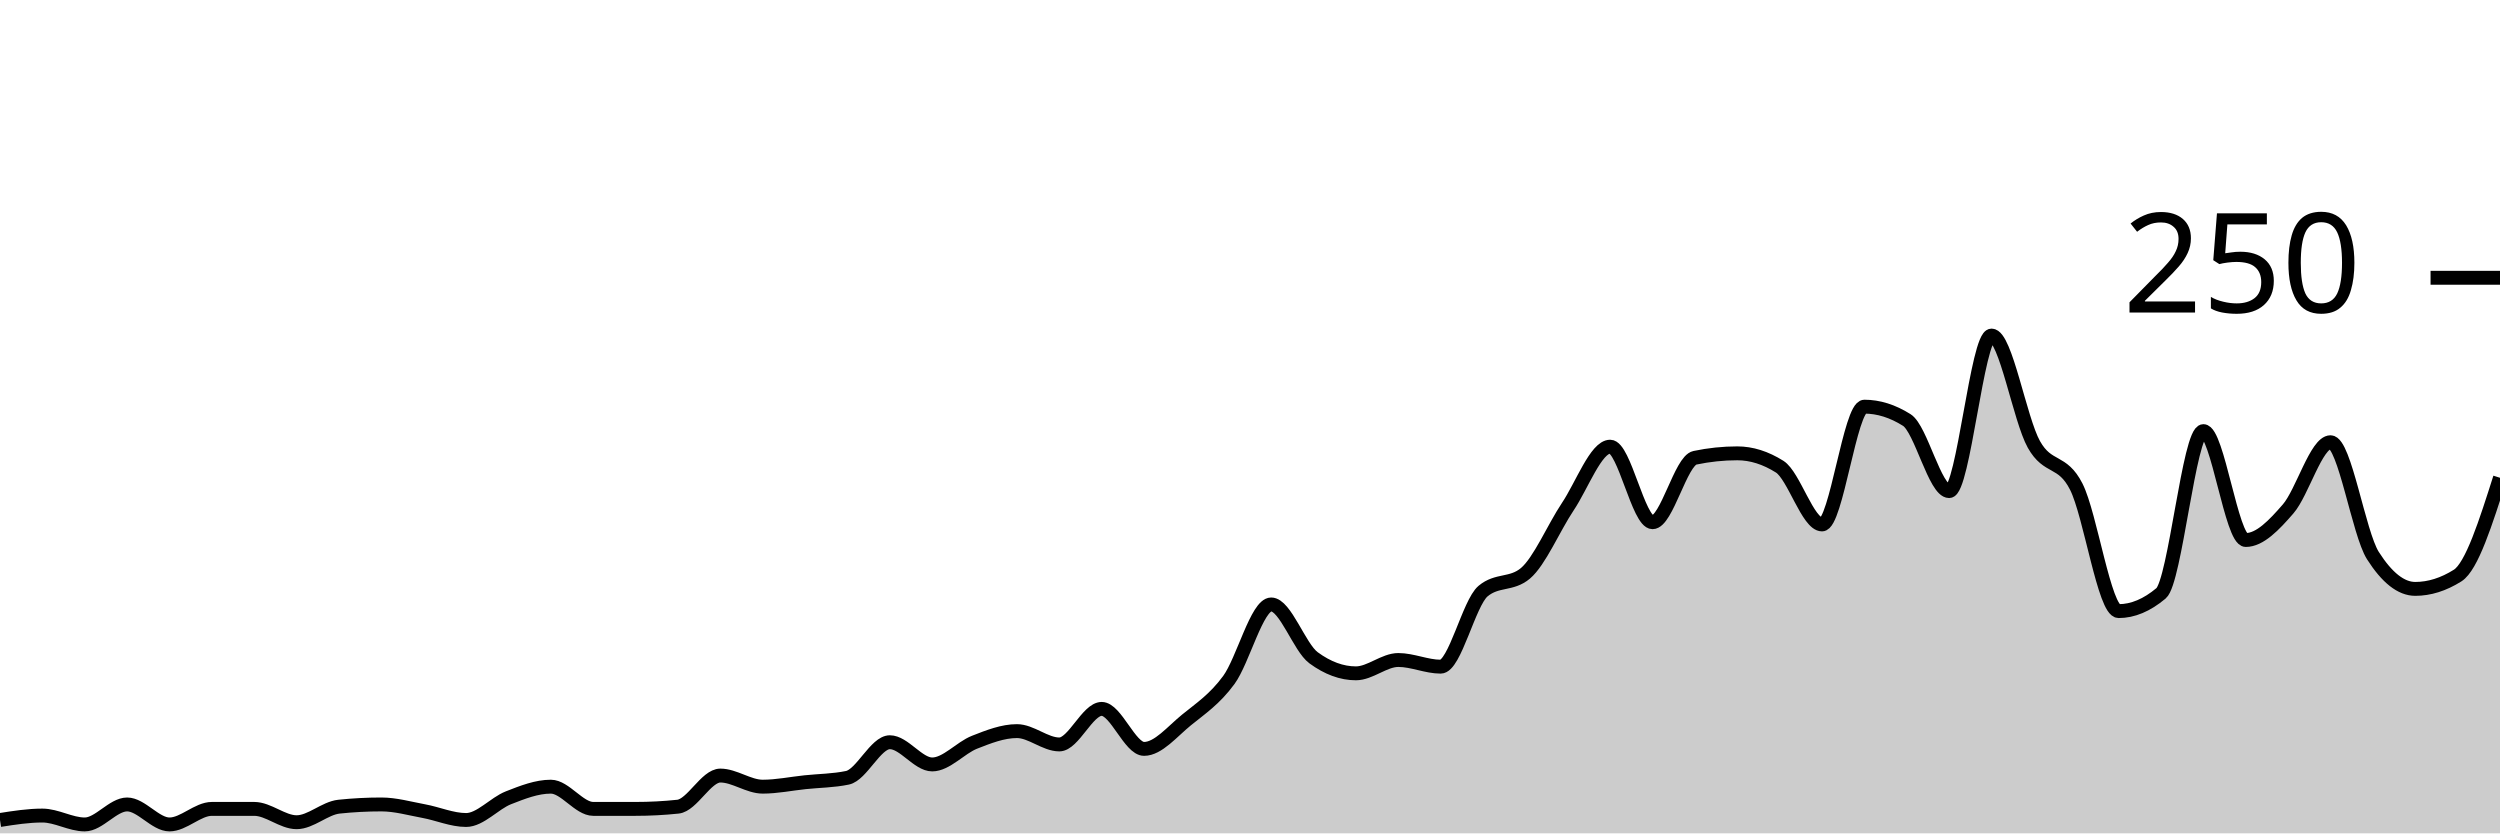
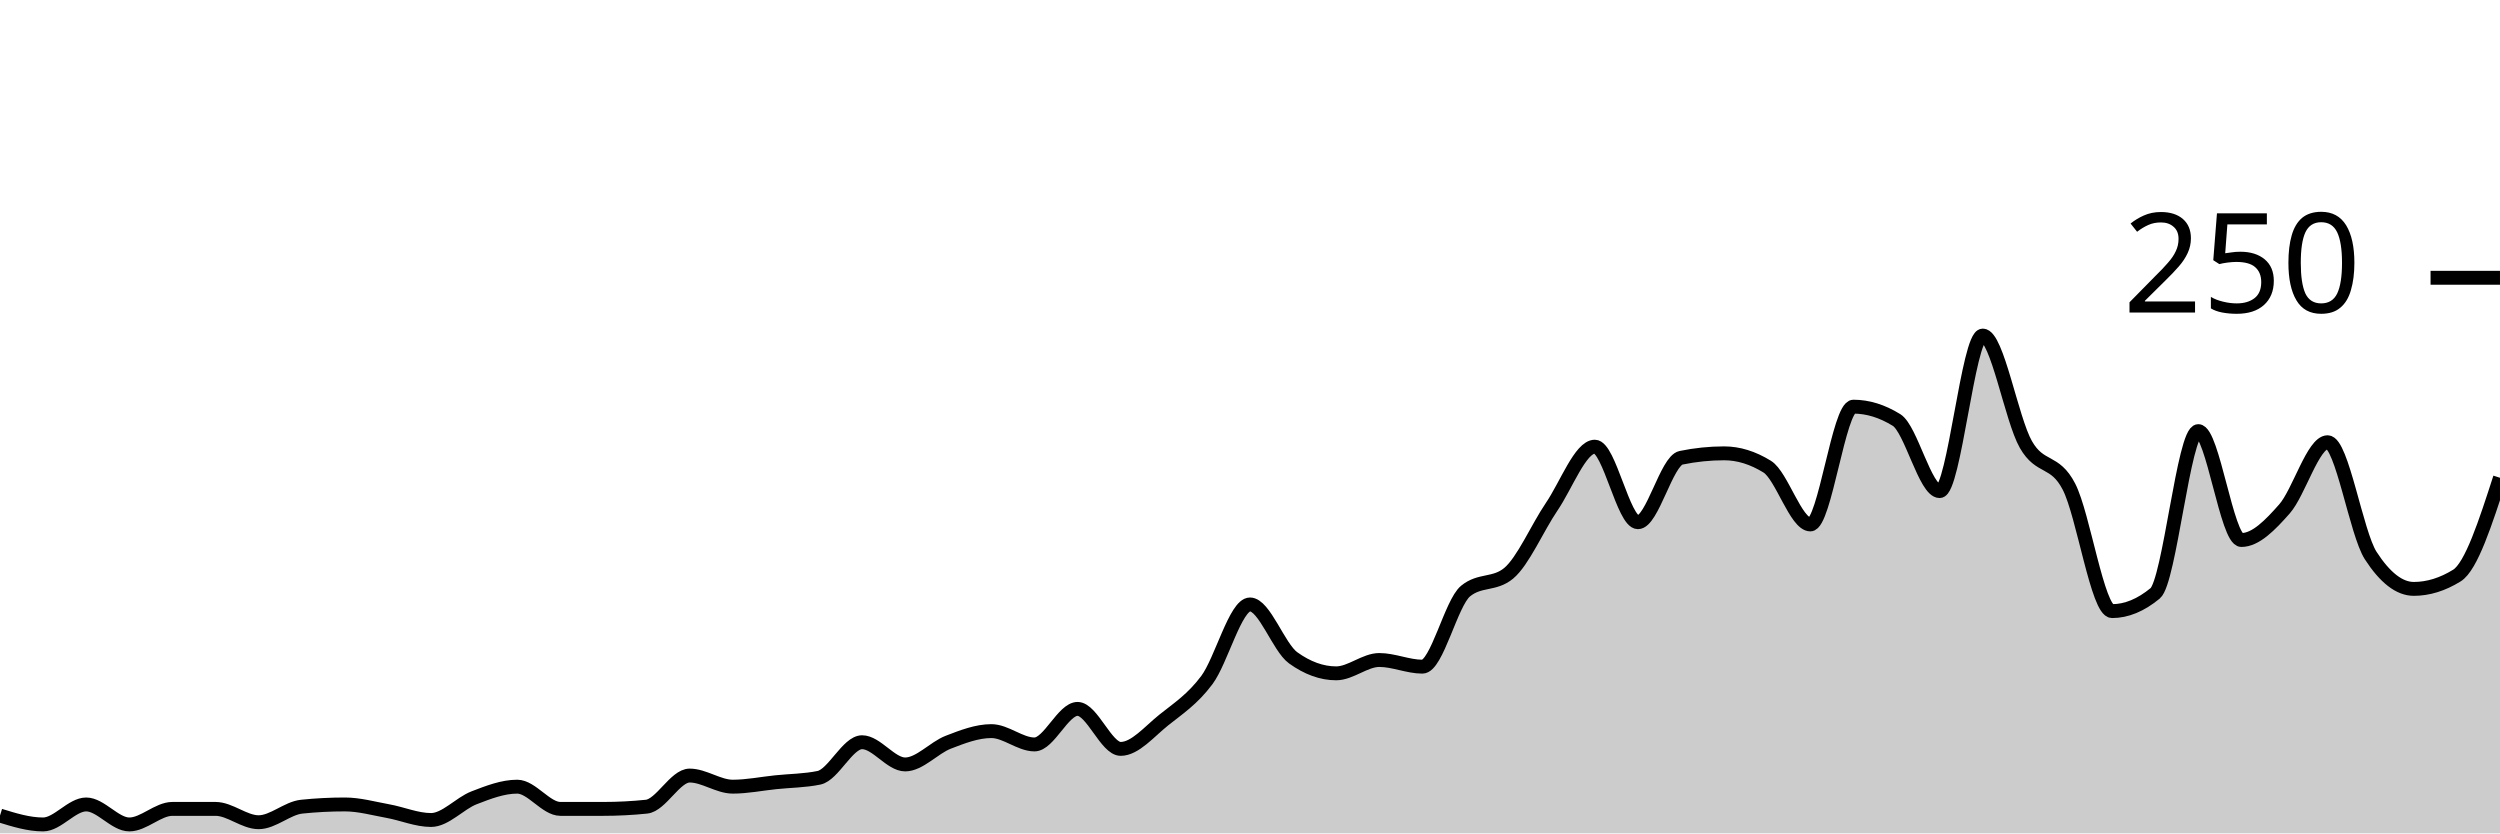
<svg xmlns="http://www.w3.org/2000/svg" viewBox="0 0 180 60">
  <g transform="translate(0,20)">
-     <path class="area" fill="rgba(0, 0, 0, 0.2)" d="M0,39.04C1.017,38.88,2.034,38.72,3.051,38.72C4.068,38.72,5.085,39.36,6.102,39.36C7.119,39.36,8.136,37.92,9.153,37.92C10.169,37.92,11.186,39.36,12.203,39.36C13.22,39.36,14.237,38.24,15.254,38.24C16.271,38.24,17.288,38.24,18.305,38.24C19.322,38.24,20.339,39.2,21.356,39.2C22.373,39.2,23.39,38.187,24.407,38.08C25.424,37.973,26.441,37.92,27.458,37.92C28.475,37.92,29.492,38.213,30.508,38.4C31.525,38.587,32.542,39.04,33.559,39.04C34.576,39.04,35.593,37.84,36.61,37.44C37.627,37.04,38.644,36.64,39.661,36.64C40.678,36.64,41.695,38.24,42.712,38.24C43.729,38.24,44.746,38.24,45.763,38.24C46.78,38.24,47.797,38.187,48.814,38.08C49.831,37.973,50.847,35.84,51.864,35.84C52.881,35.84,53.898,36.64,54.915,36.64C55.932,36.64,56.949,36.427,57.966,36.32C58.983,36.213,60,36.213,61.017,36C62.034,35.787,63.051,33.44,64.068,33.44C65.085,33.44,66.102,35.04,67.119,35.04C68.136,35.04,69.153,33.84,70.169,33.44C71.186,33.04,72.203,32.64,73.22,32.64C74.237,32.64,75.254,33.6,76.271,33.6C77.288,33.6,78.305,31.04,79.322,31.04C80.339,31.04,81.356,33.92,82.373,33.92C83.39,33.92,84.407,32.667,85.424,31.84C86.441,31.013,87.458,30.347,88.475,28.96C89.492,27.573,90.508,23.52,91.525,23.52C92.542,23.52,93.559,26.613,94.576,27.36C95.593,28.107,96.61,28.48,97.627,28.48C98.644,28.48,99.661,27.52,100.678,27.52C101.695,27.52,102.712,28,103.729,28C104.746,28,105.763,23.413,106.78,22.56C107.797,21.707,108.814,22.133,109.831,21.28C110.847,20.427,111.864,18,112.881,16.48C113.898,14.96,114.915,12.16,115.932,12.16C116.949,12.16,117.966,17.6,118.983,17.6C120,17.6,121.017,13.173,122.034,12.96C123.051,12.747,124.068,12.64,125.085,12.64C126.102,12.64,127.119,12.96,128.136,13.6C129.153,14.24,130.169,17.76,131.186,17.76C132.203,17.76,133.22,9.28,134.237,9.28C135.254,9.28,136.271,9.6,137.288,10.24C138.305,10.88,139.322,15.36,140.339,15.36C141.356,15.36,142.373,4.16,143.39,4.16C144.407,4.16,145.424,10.187,146.441,12C147.458,13.813,148.475,13.04,149.492,15.04C150.508,17.04,151.525,24,152.542,24C153.559,24,154.576,23.573,155.593,22.72C156.61,21.867,157.627,11.04,158.644,11.04C159.661,11.04,160.678,18.88,161.695,18.88C162.712,18.88,163.729,17.813,164.746,16.64C165.763,15.467,166.78,11.84,167.797,11.84C168.814,11.84,169.831,18.4,170.847,20C171.864,21.6,172.881,22.4,173.898,22.4C174.915,22.4,175.932,22.08,176.949,21.44C177.966,20.8,178.983,17.6,180,14.4L180,40C178.983,40,177.966,40,176.949,40C175.932,40,174.915,40,173.898,40C172.881,40,171.864,40,170.847,40C169.831,40,168.814,40,167.797,40C166.78,40,165.763,40,164.746,40C163.729,40,162.712,40,161.695,40C160.678,40,159.661,40,158.644,40C157.627,40,156.61,40,155.593,40C154.576,40,153.559,40,152.542,40C151.525,40,150.508,40,149.492,40C148.475,40,147.458,40,146.441,40C145.424,40,144.407,40,143.39,40C142.373,40,141.356,40,140.339,40C139.322,40,138.305,40,137.288,40C136.271,40,135.254,40,134.237,40C133.22,40,132.203,40,131.186,40C130.169,40,129.153,40,128.136,40C127.119,40,126.102,40,125.085,40C124.068,40,123.051,40,122.034,40C121.017,40,120,40,118.983,40C117.966,40,116.949,40,115.932,40C114.915,40,113.898,40,112.881,40C111.864,40,110.847,40,109.831,40C108.814,40,107.797,40,106.78,40C105.763,40,104.746,40,103.729,40C102.712,40,101.695,40,100.678,40C99.661,40,98.644,40,97.627,40C96.61,40,95.593,40,94.576,40C93.559,40,92.542,40,91.525,40C90.508,40,89.492,40,88.475,40C87.458,40,86.441,40,85.424,40C84.407,40,83.39,40,82.373,40C81.356,40,80.339,40,79.322,40C78.305,40,77.288,40,76.271,40C75.254,40,74.237,40,73.22,40C72.203,40,71.186,40,70.169,40C69.153,40,68.136,40,67.119,40C66.102,40,65.085,40,64.068,40C63.051,40,62.034,40,61.017,40C60,40,58.983,40,57.966,40C56.949,40,55.932,40,54.915,40C53.898,40,52.881,40,51.864,40C50.847,40,49.831,40,48.814,40C47.797,40,46.78,40,45.763,40C44.746,40,43.729,40,42.712,40C41.695,40,40.678,40,39.661,40C38.644,40,37.627,40,36.61,40C35.593,40,34.576,40,33.559,40C32.542,40,31.525,40,30.508,40C29.492,40,28.475,40,27.458,40C26.441,40,25.424,40,24.407,40C23.39,40,22.373,40,21.356,40C20.339,40,19.322,40,18.305,40C17.288,40,16.271,40,15.254,40C14.237,40,13.22,40,12.203,40C11.186,40,10.169,40,9.153,40C8.136,40,7.119,40,6.102,40C5.085,40,4.068,40,3.051,40C2.034,40,1.017,40,0,40Z" />
-     <path class="line" stroke="black" fill="none" d="M0,39.04C1.017,38.88,2.034,38.72,3.051,38.72C4.068,38.72,5.085,39.36,6.102,39.36C7.119,39.36,8.136,37.92,9.153,37.92C10.169,37.92,11.186,39.36,12.203,39.36C13.22,39.36,14.237,38.24,15.254,38.24C16.271,38.24,17.288,38.24,18.305,38.24C19.322,38.24,20.339,39.2,21.356,39.2C22.373,39.2,23.39,38.187,24.407,38.08C25.424,37.973,26.441,37.92,27.458,37.92C28.475,37.92,29.492,38.213,30.508,38.4C31.525,38.587,32.542,39.04,33.559,39.04C34.576,39.04,35.593,37.84,36.61,37.44C37.627,37.04,38.644,36.64,39.661,36.64C40.678,36.64,41.695,38.24,42.712,38.24C43.729,38.24,44.746,38.24,45.763,38.24C46.78,38.24,47.797,38.187,48.814,38.08C49.831,37.973,50.847,35.84,51.864,35.84C52.881,35.84,53.898,36.64,54.915,36.64C55.932,36.64,56.949,36.427,57.966,36.32C58.983,36.213,60,36.213,61.017,36C62.034,35.787,63.051,33.44,64.068,33.44C65.085,33.44,66.102,35.04,67.119,35.04C68.136,35.04,69.153,33.84,70.169,33.44C71.186,33.04,72.203,32.64,73.22,32.64C74.237,32.64,75.254,33.6,76.271,33.6C77.288,33.6,78.305,31.04,79.322,31.04C80.339,31.04,81.356,33.92,82.373,33.92C83.39,33.92,84.407,32.667,85.424,31.84C86.441,31.013,87.458,30.347,88.475,28.96C89.492,27.573,90.508,23.52,91.525,23.52C92.542,23.52,93.559,26.613,94.576,27.36C95.593,28.107,96.61,28.48,97.627,28.48C98.644,28.48,99.661,27.52,100.678,27.52C101.695,27.52,102.712,28,103.729,28C104.746,28,105.763,23.413,106.78,22.56C107.797,21.707,108.814,22.133,109.831,21.28C110.847,20.427,111.864,18,112.881,16.48C113.898,14.96,114.915,12.16,115.932,12.16C116.949,12.16,117.966,17.6,118.983,17.6C120,17.6,121.017,13.173,122.034,12.96C123.051,12.747,124.068,12.64,125.085,12.64C126.102,12.64,127.119,12.96,128.136,13.6C129.153,14.24,130.169,17.76,131.186,17.76C132.203,17.76,133.22,9.28,134.237,9.28C135.254,9.28,136.271,9.6,137.288,10.24C138.305,10.88,139.322,15.36,140.339,15.36C141.356,15.36,142.373,4.16,143.39,4.16C144.407,4.16,145.424,10.187,146.441,12C147.458,13.813,148.475,13.04,149.492,15.04C150.508,17.04,151.525,24,152.542,24C153.559,24,154.576,23.573,155.593,22.72C156.61,21.867,157.627,11.04,158.644,11.04C159.661,11.04,160.678,18.88,161.695,18.88C162.712,18.88,163.729,17.813,164.746,16.64C165.763,15.467,166.78,11.84,167.797,11.84C168.814,11.84,169.831,18.4,170.847,20C171.864,21.6,172.881,22.4,173.898,22.4C174.915,22.4,175.932,22.08,176.949,21.44C177.966,20.8,178.983,17.6,180,14.4" />
+     <path class="area" fill="rgba(0, 0, 0, 0.2)" d="M0,38.72C1.034,39.04,2.069,39.36,3.103,39.36C4.138,39.36,5.172,37.92,6.207,37.92C7.241,37.92,8.276,39.36,9.31,39.36C10.345,39.36,11.379,38.24,12.414,38.24C13.448,38.24,14.483,38.24,15.517,38.24C16.552,38.24,17.586,39.2,18.621,39.2C19.655,39.2,20.69,38.187,21.724,38.08C22.759,37.973,23.793,37.92,24.828,37.92C25.862,37.92,26.897,38.213,27.931,38.4C28.966,38.587,30,39.04,31.034,39.04C32.069,39.04,33.103,37.84,34.138,37.44C35.172,37.04,36.207,36.64,37.241,36.64C38.276,36.64,39.31,38.24,40.345,38.24C41.379,38.24,42.414,38.24,43.448,38.24C44.483,38.24,45.517,38.187,46.552,38.08C47.586,37.973,48.621,35.84,49.655,35.84C50.69,35.84,51.724,36.64,52.759,36.64C53.793,36.64,54.828,36.427,55.862,36.32C56.897,36.213,57.931,36.213,58.966,36C60,35.787,61.034,33.44,62.069,33.44C63.103,33.44,64.138,35.04,65.172,35.04C66.207,35.04,67.241,33.84,68.276,33.44C69.31,33.04,70.345,32.64,71.379,32.64C72.414,32.64,73.448,33.6,74.483,33.6C75.517,33.6,76.552,31.04,77.586,31.04C78.621,31.04,79.655,33.92,80.69,33.92C81.724,33.92,82.759,32.667,83.793,31.84C84.828,31.013,85.862,30.347,86.897,28.96C87.931,27.573,88.966,23.52,90,23.52C91.034,23.52,92.069,26.613,93.103,27.36C94.138,28.107,95.172,28.48,96.207,28.48C97.241,28.48,98.276,27.52,99.31,27.52C100.345,27.52,101.379,28,102.414,28C103.448,28,104.483,23.413,105.517,22.56C106.552,21.707,107.586,22.133,108.621,21.28C109.655,20.427,110.69,18,111.724,16.48C112.759,14.96,113.793,12.16,114.828,12.16C115.862,12.16,116.897,17.6,117.931,17.6C118.966,17.6,120,13.173,121.034,12.96C122.069,12.747,123.103,12.64,124.138,12.64C125.172,12.64,126.207,12.96,127.241,13.6C128.276,14.24,129.31,17.76,130.345,17.76C131.379,17.76,132.414,9.28,133.448,9.28C134.483,9.28,135.517,9.6,136.552,10.24C137.586,10.88,138.621,15.36,139.655,15.36C140.69,15.36,141.724,4.16,142.759,4.16C143.793,4.16,144.828,10.187,145.862,12C146.897,13.813,147.931,13.04,148.966,15.04C150,17.04,151.034,24,152.069,24C153.103,24,154.138,23.573,155.172,22.72C156.207,21.867,157.241,11.04,158.276,11.04C159.31,11.04,160.345,18.88,161.379,18.88C162.414,18.88,163.448,17.813,164.483,16.64C165.517,15.467,166.552,11.84,167.586,11.84C168.621,11.84,169.655,18.4,170.69,20C171.724,21.6,172.759,22.4,173.793,22.4C174.828,22.4,175.862,22.08,176.897,21.44C177.931,20.8,178.966,17.6,180,14.4L180,40C178.966,40,177.931,40,176.897,40C175.862,40,174.828,40,173.793,40C172.759,40,171.724,40,170.69,40C169.655,40,168.621,40,167.586,40C166.552,40,165.517,40,164.483,40C163.448,40,162.414,40,161.379,40C160.345,40,159.31,40,158.276,40C157.241,40,156.207,40,155.172,40C154.138,40,153.103,40,152.069,40C151.034,40,150,40,148.966,40C147.931,40,146.897,40,145.862,40C144.828,40,143.793,40,142.759,40C141.724,40,140.69,40,139.655,40C138.621,40,137.586,40,136.552,40C135.517,40,134.483,40,133.448,40C132.414,40,131.379,40,130.345,40C129.31,40,128.276,40,127.241,40C126.207,40,125.172,40,124.138,40C123.103,40,122.069,40,121.034,40C120,40,118.966,40,117.931,40C116.897,40,115.862,40,114.828,40C113.793,40,112.759,40,111.724,40C110.69,40,109.655,40,108.621,40C107.586,40,106.552,40,105.517,40C104.483,40,103.448,40,102.414,40C101.379,40,100.345,40,99.31,40C98.276,40,97.241,40,96.207,40C95.172,40,94.138,40,93.103,40C92.069,40,91.034,40,90,40C88.966,40,87.931,40,86.897,40C85.862,40,84.828,40,83.793,40C82.759,40,81.724,40,80.69,40C79.655,40,78.621,40,77.586,40C76.552,40,75.517,40,74.483,40C73.448,40,72.414,40,71.379,40C70.345,40,69.31,40,68.276,40C67.241,40,66.207,40,65.172,40C64.138,40,63.103,40,62.069,40C61.034,40,60,40,58.966,40C57.931,40,56.897,40,55.862,40C54.828,40,53.793,40,52.759,40C51.724,40,50.69,40,49.655,40C48.621,40,47.586,40,46.552,40C45.517,40,44.483,40,43.448,40C42.414,40,41.379,40,40.345,40C39.31,40,38.276,40,37.241,40C36.207,40,35.172,40,34.138,40C33.103,40,32.069,40,31.034,40C30,40,28.966,40,27.931,40C26.897,40,25.862,40,24.828,40C23.793,40,22.759,40,21.724,40C20.69,40,19.655,40,18.621,40C17.586,40,16.552,40,15.517,40C14.483,40,13.448,40,12.414,40C11.379,40,10.345,40,9.31,40C8.276,40,7.241,40,6.207,40C5.172,40,4.138,40,3.103,40C2.069,40,1.034,40,0,40Z" />
+     <path class="line" stroke="black" fill="none" d="M0,38.72C1.034,39.04,2.069,39.36,3.103,39.36C4.138,39.36,5.172,37.92,6.207,37.92C7.241,37.92,8.276,39.36,9.31,39.36C10.345,39.36,11.379,38.24,12.414,38.24C13.448,38.24,14.483,38.24,15.517,38.24C16.552,38.24,17.586,39.2,18.621,39.2C19.655,39.2,20.69,38.187,21.724,38.08C22.759,37.973,23.793,37.92,24.828,37.92C25.862,37.92,26.897,38.213,27.931,38.4C28.966,38.587,30,39.04,31.034,39.04C32.069,39.04,33.103,37.84,34.138,37.44C35.172,37.04,36.207,36.64,37.241,36.64C38.276,36.64,39.31,38.24,40.345,38.24C41.379,38.24,42.414,38.24,43.448,38.24C44.483,38.24,45.517,38.187,46.552,38.08C47.586,37.973,48.621,35.84,49.655,35.84C50.69,35.84,51.724,36.64,52.759,36.64C53.793,36.64,54.828,36.427,55.862,36.32C56.897,36.213,57.931,36.213,58.966,36C60,35.787,61.034,33.44,62.069,33.44C63.103,33.44,64.138,35.04,65.172,35.04C66.207,35.04,67.241,33.84,68.276,33.44C69.31,33.04,70.345,32.64,71.379,32.64C72.414,32.64,73.448,33.6,74.483,33.6C75.517,33.6,76.552,31.04,77.586,31.04C78.621,31.04,79.655,33.92,80.69,33.92C81.724,33.92,82.759,32.667,83.793,31.84C84.828,31.013,85.862,30.347,86.897,28.96C87.931,27.573,88.966,23.52,90,23.52C91.034,23.52,92.069,26.613,93.103,27.36C94.138,28.107,95.172,28.48,96.207,28.48C97.241,28.48,98.276,27.52,99.31,27.52C100.345,27.52,101.379,28,102.414,28C103.448,28,104.483,23.413,105.517,22.56C106.552,21.707,107.586,22.133,108.621,21.28C109.655,20.427,110.69,18,111.724,16.48C112.759,14.96,113.793,12.16,114.828,12.16C115.862,12.16,116.897,17.6,117.931,17.6C118.966,17.6,120,13.173,121.034,12.96C122.069,12.747,123.103,12.64,124.138,12.64C125.172,12.64,126.207,12.96,127.241,13.6C128.276,14.24,129.31,17.76,130.345,17.76C131.379,17.76,132.414,9.28,133.448,9.28C134.483,9.28,135.517,9.6,136.552,10.24C137.586,10.88,138.621,15.36,139.655,15.36C140.69,15.36,141.724,4.16,142.759,4.16C143.793,4.16,144.828,10.187,145.862,12C146.897,13.813,147.931,13.04,148.966,15.04C150,17.04,151.034,24,152.069,24C153.103,24,154.138,23.573,155.172,22.72C156.207,21.867,157.241,11.04,158.276,11.04C159.31,11.04,160.345,18.88,161.379,18.88C162.414,18.88,163.448,17.813,164.483,16.64C165.517,15.467,166.552,11.84,167.586,11.84C168.621,11.84,169.655,18.4,170.69,20C171.724,21.6,172.759,22.4,173.793,22.4C174.828,22.4,175.862,22.08,176.897,21.44C177.931,20.8,178.966,17.6,180,14.4" />
    <path class="axis-ceiling" stroke-width="1" stroke="black" fill="none" d="M175,0L180,0" />
    <text class="axis-ceiling-label" font-family="sans-serif" text-anchor="end" font-size="10px" x="170" y="2.5">250</text>
  </g>
</svg>
